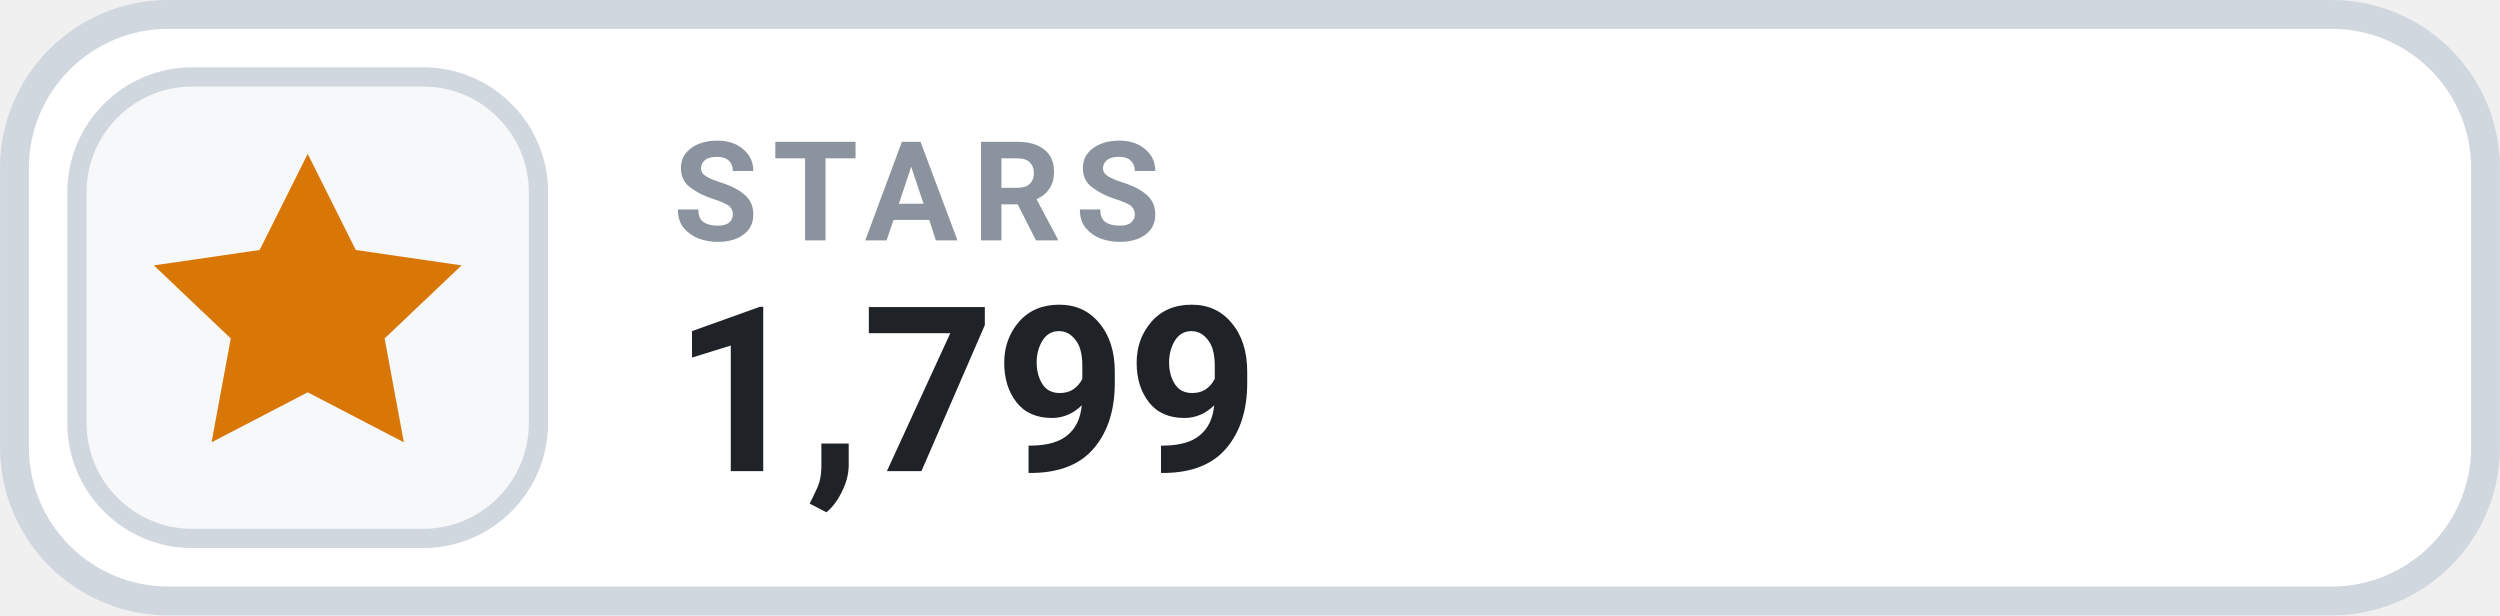
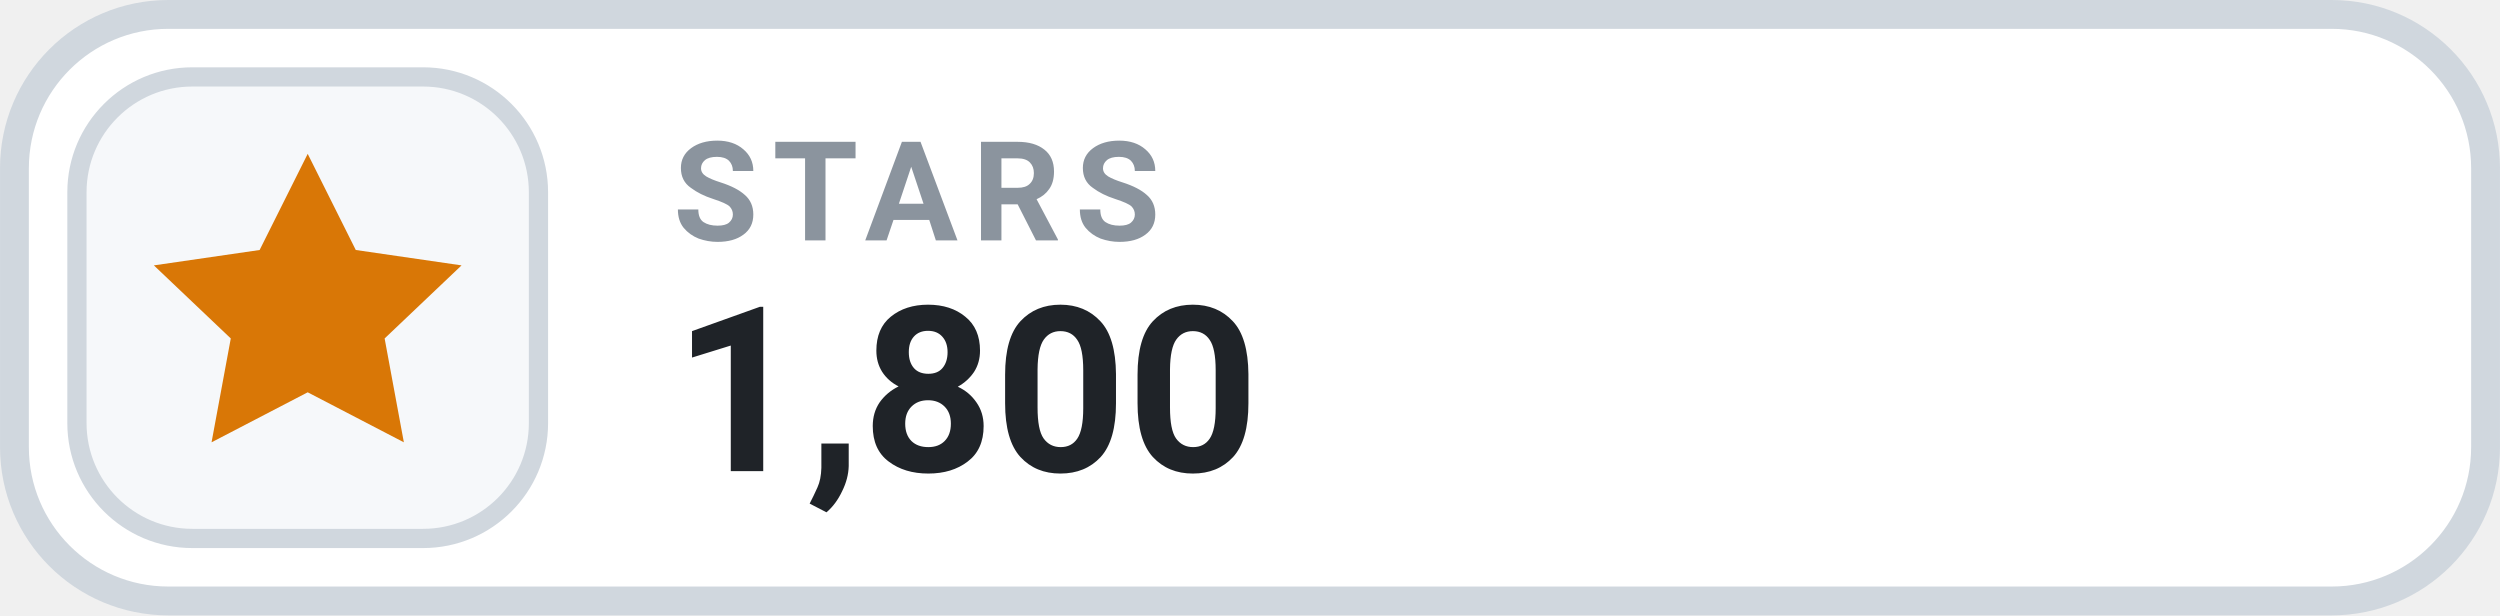
- <svg xmlns="http://www.w3.org/2000/svg" width="126" height="31.015" viewBox="0 0 130 32" role="img" aria-label="STARS 1,799">
+ <svg xmlns="http://www.w3.org/2000/svg" width="126" height="31.015" viewBox="0 0 130 32" role="img" aria-label="STARS 1,800">
  <rect x=".75" y=".75" width="128.5" height="30.5" rx="8" fill="#FFFFFF" stroke="#D0D7DE" stroke-width="1.5" />
  <rect x="4" y="4" width="24" height="24" rx="6" fill="#F6F8FA" stroke="#D0D7DE" stroke-width="1" />
  <g transform="translate(16 16)" style="color:#D97706;">
    <path d="M0 -8 l2.5 5 5.5 .8 -4 3.8 1 5.4 -5 -2.6 -5 2.6 1 -5.4 -4 -3.8 5.5 -.8 Z" fill="currentColor" />
  </g>
  <text x="35" y="12.5" fill="#8B949E" font-family="-apple-system,BlinkMacSystemFont,'Segoe UI',Roboto,Helvetica,Arial,sans-serif" font-size="7.2" font-weight="700" letter-spacing=".75">STARS</text>
-   <text x="35" y="24.5" fill="#1F2328" font-family="-apple-system,BlinkMacSystemFont,'Segoe UI',Roboto,Helvetica,Arial,sans-serif" font-size="12" font-weight="700">1,799</text>
+   <text x="35" y="24.5" fill="#1F2328" font-family="-apple-system,BlinkMacSystemFont,'Segoe UI',Roboto,Helvetica,Arial,sans-serif" font-size="12" font-weight="700">1,800</text>
</svg>
